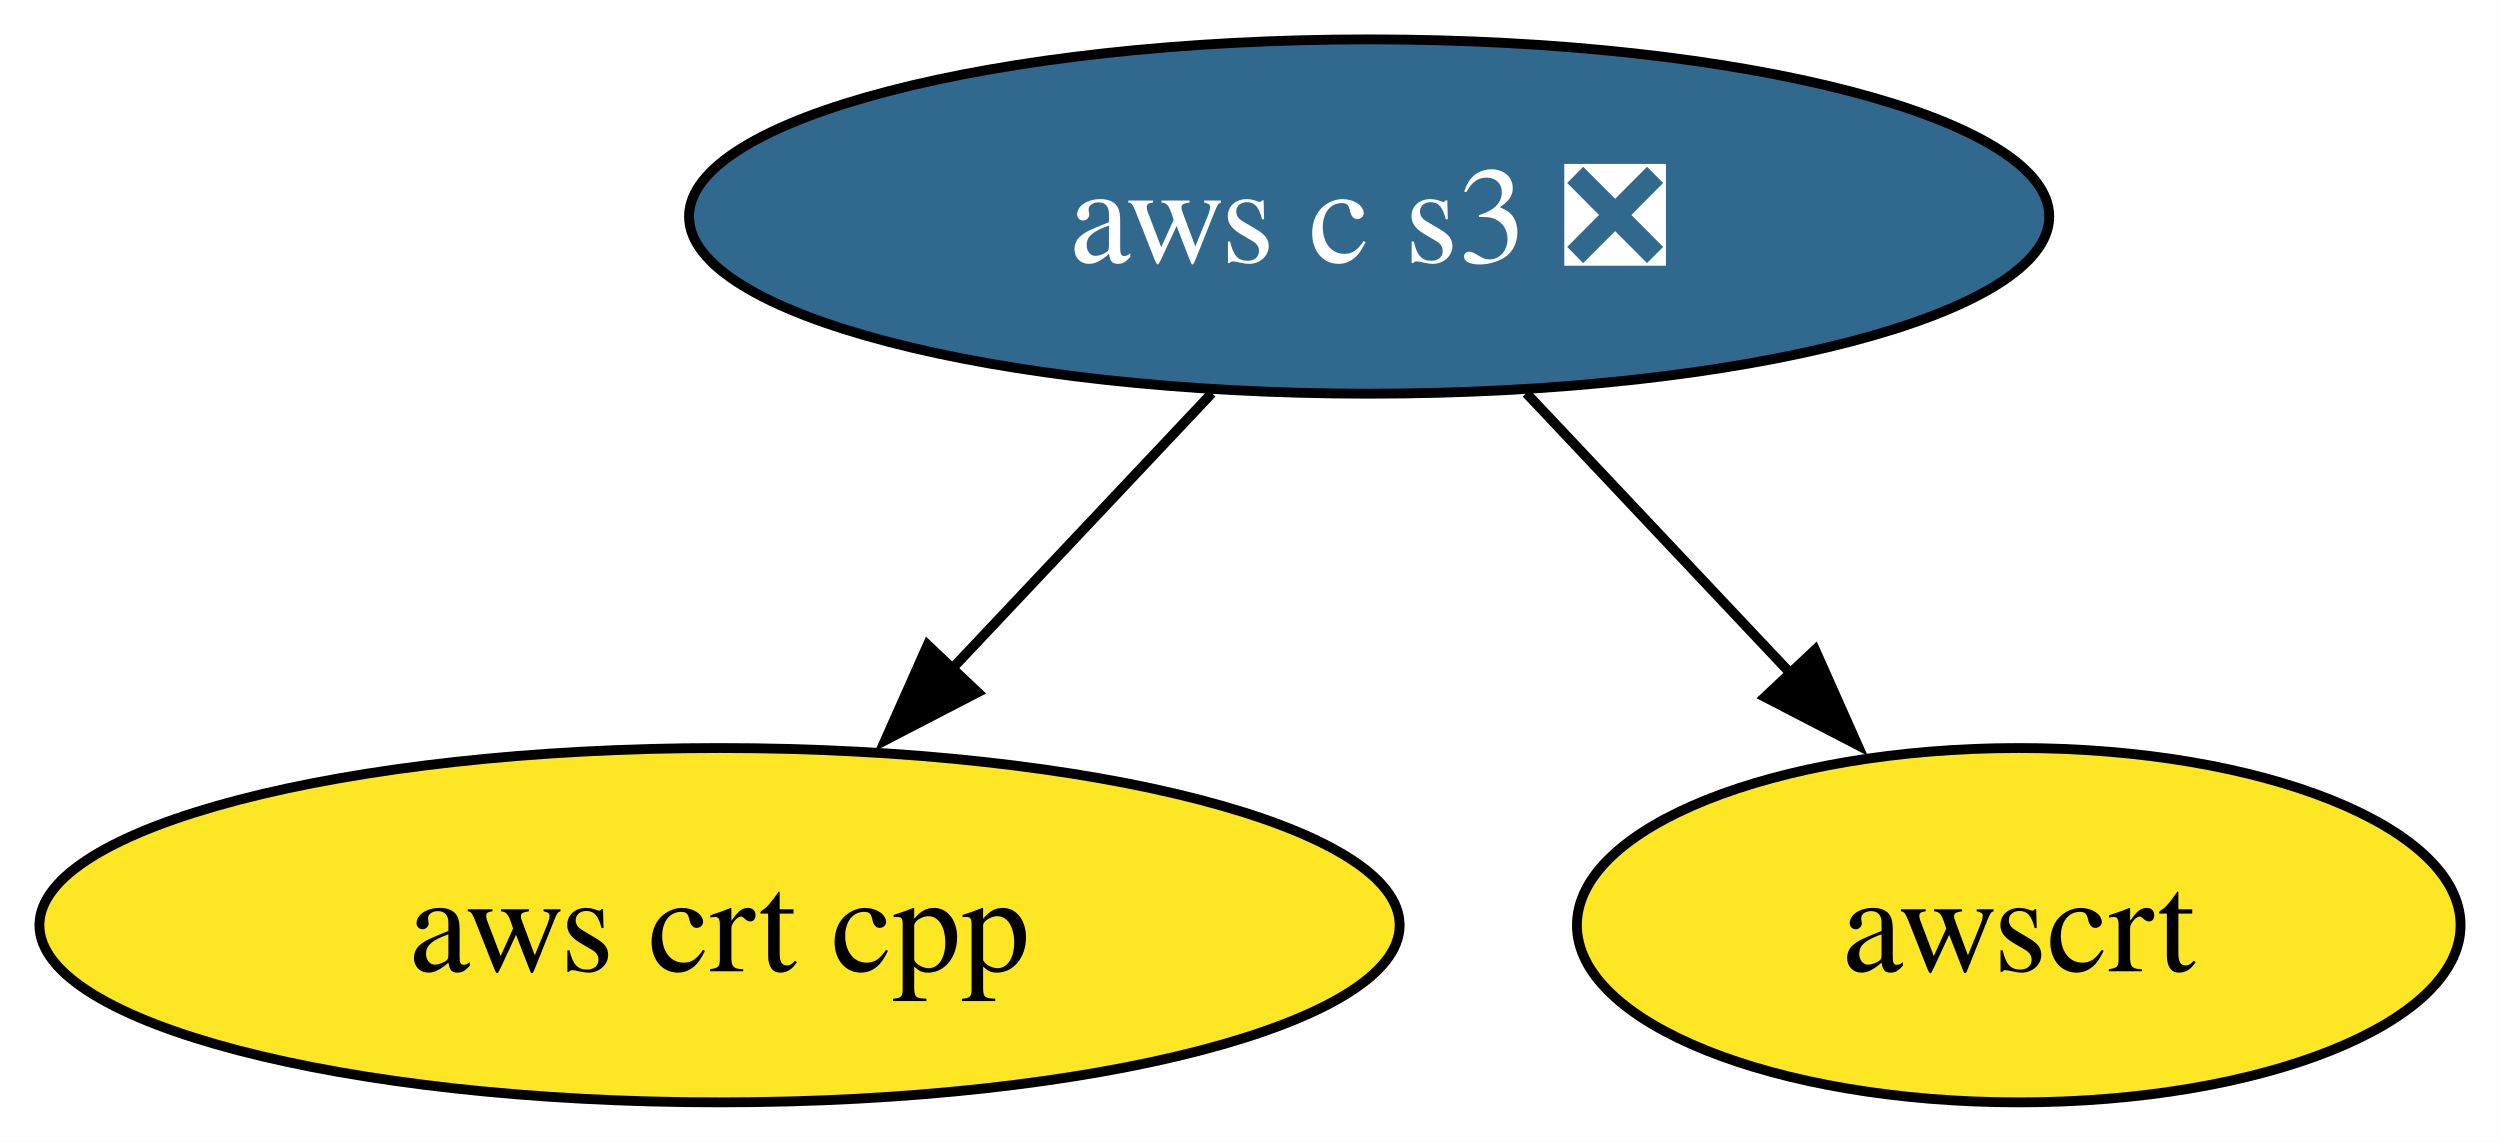
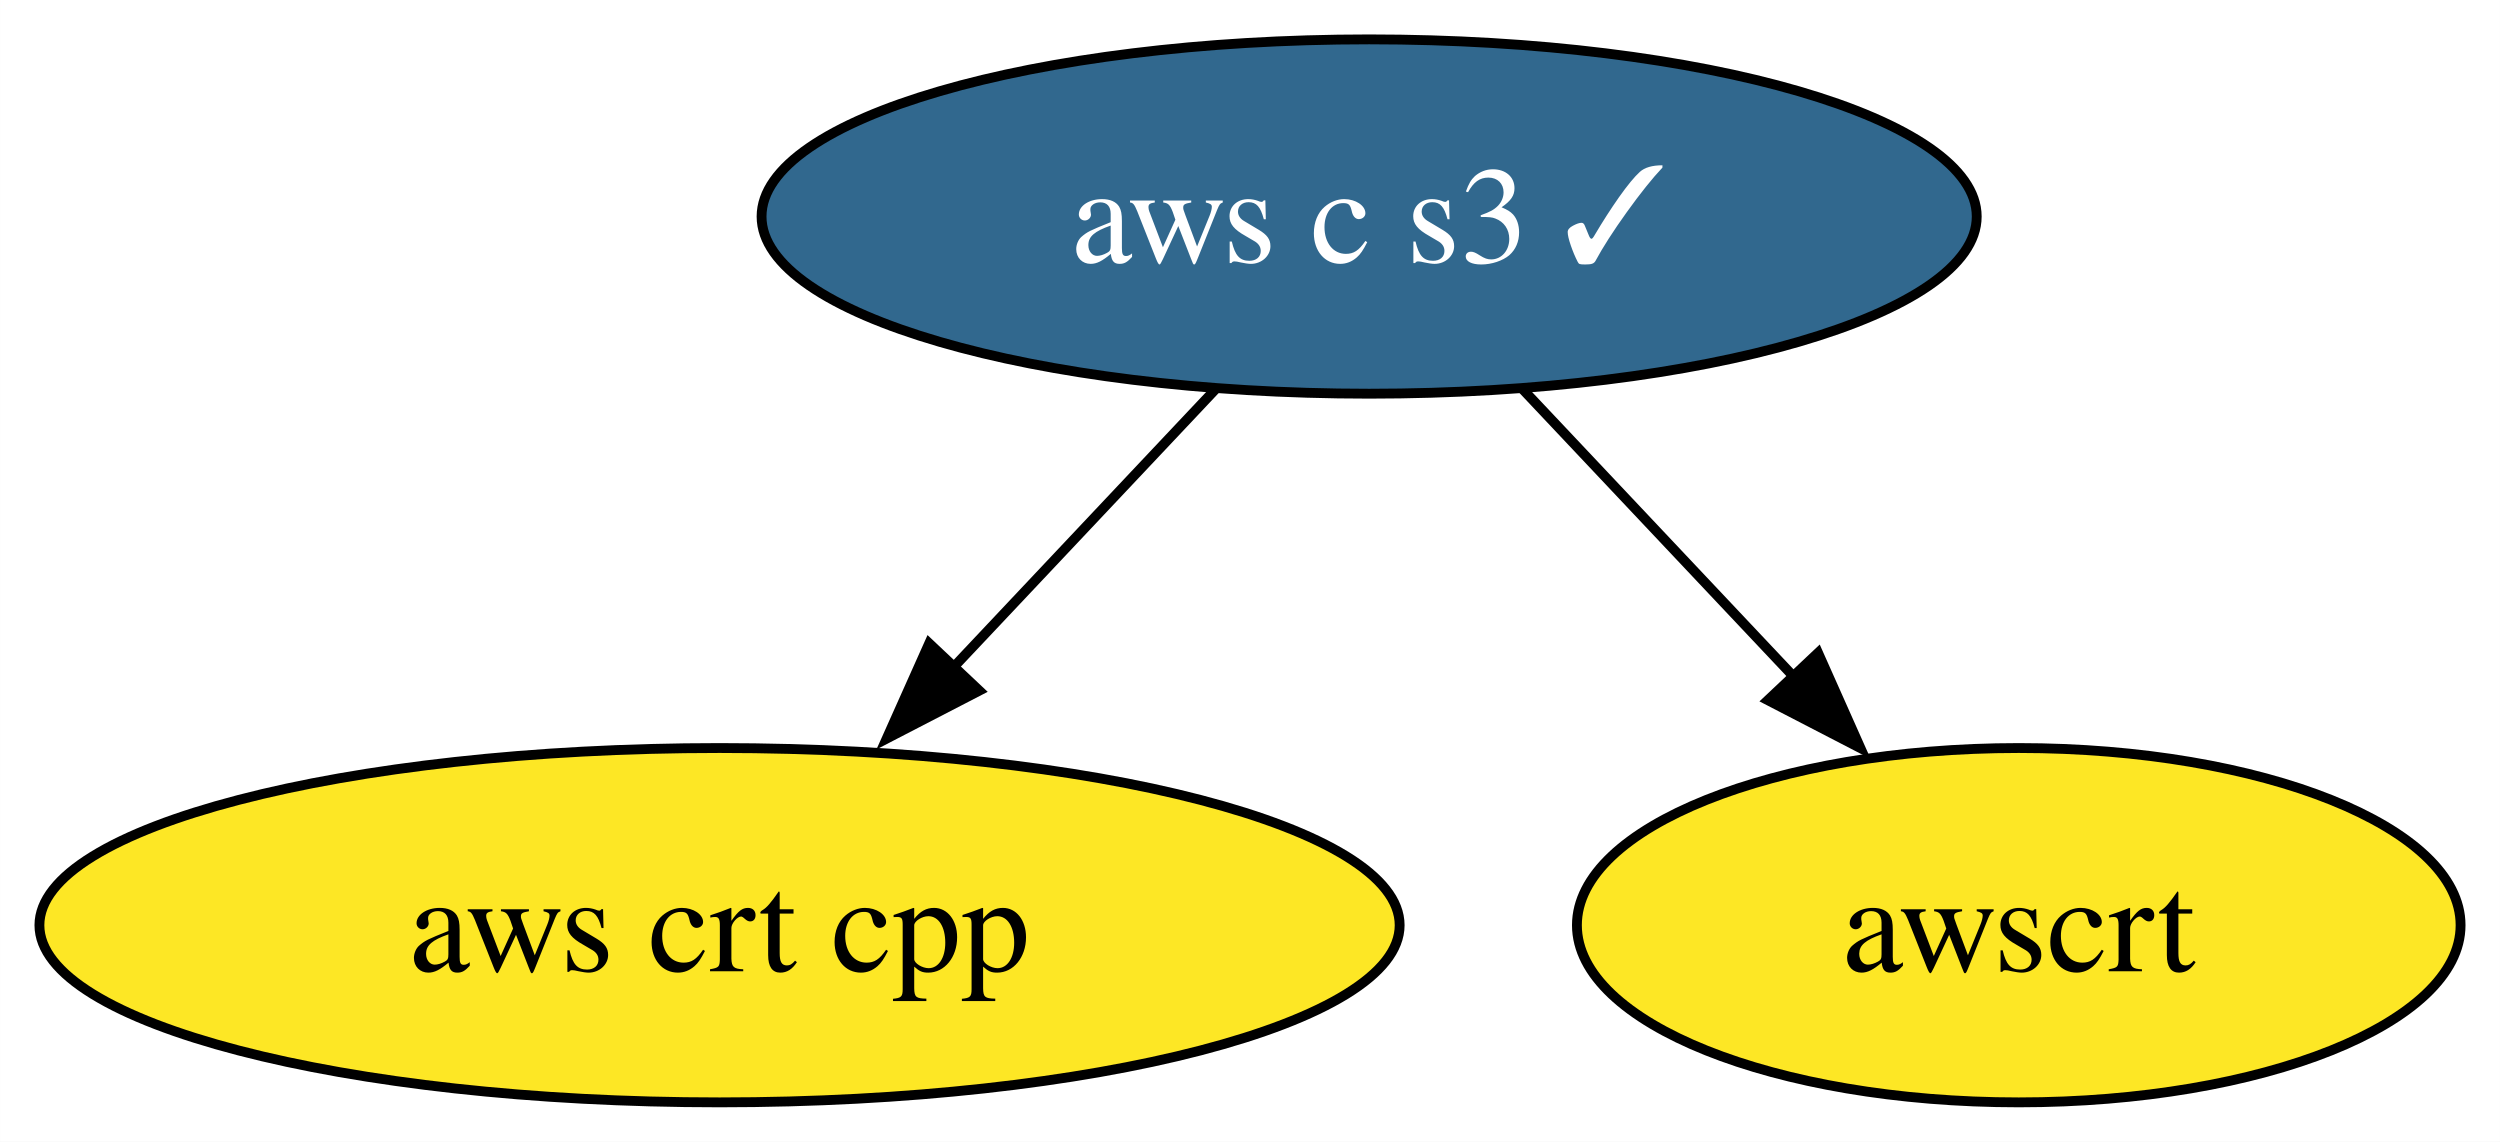
<svg xmlns="http://www.w3.org/2000/svg" xmlns:xlink="http://www.w3.org/1999/xlink" width="254pt" height="116pt" viewBox="0.00 0.00 253.99 116.00">
  <g id="graph0" class="graph" transform="scale(1 1) rotate(0) translate(4 112)">
    <polygon fill="white" stroke="none" points="-4,4 -4,-112 249.99,-112 249.99,4 -4,4" />
    <g id="node1" class="node">
      <g id="a_node1">
        <a xlink:href="https://github.com/conda-forge/aws-crt-cpp-feedstock" xlink:title="aws crt cpp">
          <ellipse fill="#fde725" stroke="black" cx="69.1" cy="-18" rx="69.1" ry="18" />
          <text text-anchor="middle" x="69.1" y="-13.32" font-family="Times,serif" font-size="14.00">aws crt cpp</text>
        </a>
      </g>
    </g>
    <g id="node2" class="node">
      <g id="a_node2">
-         <a xlink:href="https://github.com/conda-forge/aws-c-s3-feedstock/pull/216" xlink:title="aws c s3 ❎">
-           <ellipse fill="#31688e" stroke="black" cx="135.1" cy="-90" rx="69.1" ry="18" />
-           <text text-anchor="middle" x="135.1" y="-85.33" font-family="Times,serif" font-size="14.00" fill="white">aws c s3 ❎</text>
+         <a xlink:href="https://github.com/conda-forge/aws-c-s3-feedstock/pull/216" xlink:title="aws c s3 ✓">
+           <ellipse fill="#31688e" stroke="black" cx="135.1" cy="-90" rx="61.73" ry="18" />
+           <text text-anchor="middle" x="135.1" y="-85.33" font-family="Times,serif" font-size="14.00" fill="white">aws c s3 ✓</text>
        </a>
      </g>
    </g>
    <g id="edge1" class="edge">
-       <path fill="none" stroke="black" d="M119.12,-72.05C111.09,-63.54 101.22,-53.07 92.37,-43.68" />
-       <polygon fill="black" stroke="black" points="95.33,-41.66 85.93,-36.79 90.24,-46.47 95.33,-41.66" />
+       <path fill="none" stroke="black" d="M119.45,-72.41C111.44,-63.91 101.5,-53.37 92.59,-43.91" />
+       <polygon fill="black" stroke="black" points="95.49,-41.83 86.08,-36.96 90.4,-46.63 95.49,-41.83" />
    </g>
    <g id="node3" class="node">
      <g id="a_node3">
        <a xlink:href="https://github.com/conda-forge/awscrt-feedstock" xlink:title="awscrt">
          <ellipse fill="#fde725" stroke="black" cx="201.1" cy="-18" rx="44.89" ry="18" />
          <text text-anchor="middle" x="201.1" y="-13.32" font-family="Times,serif" font-size="14.00">awscrt</text>
        </a>
      </g>
    </g>
    <g id="edge2" class="edge">
-       <path fill="none" stroke="black" d="M151.07,-72.05C159.22,-63.42 169.27,-52.76 178.21,-43.27" />
-       <polygon fill="black" stroke="black" points="180.41,-45.98 184.72,-36.31 175.31,-41.18 180.41,-45.98" />
+       <path fill="none" stroke="black" d="M150.74,-72.41C159.08,-63.57 169.48,-52.53 178.67,-42.79" />
+       <polygon fill="black" stroke="black" points="180.71,-45.67 185.02,-35.99 175.61,-40.86 180.71,-45.67" />
    </g>
  </g>
</svg>
